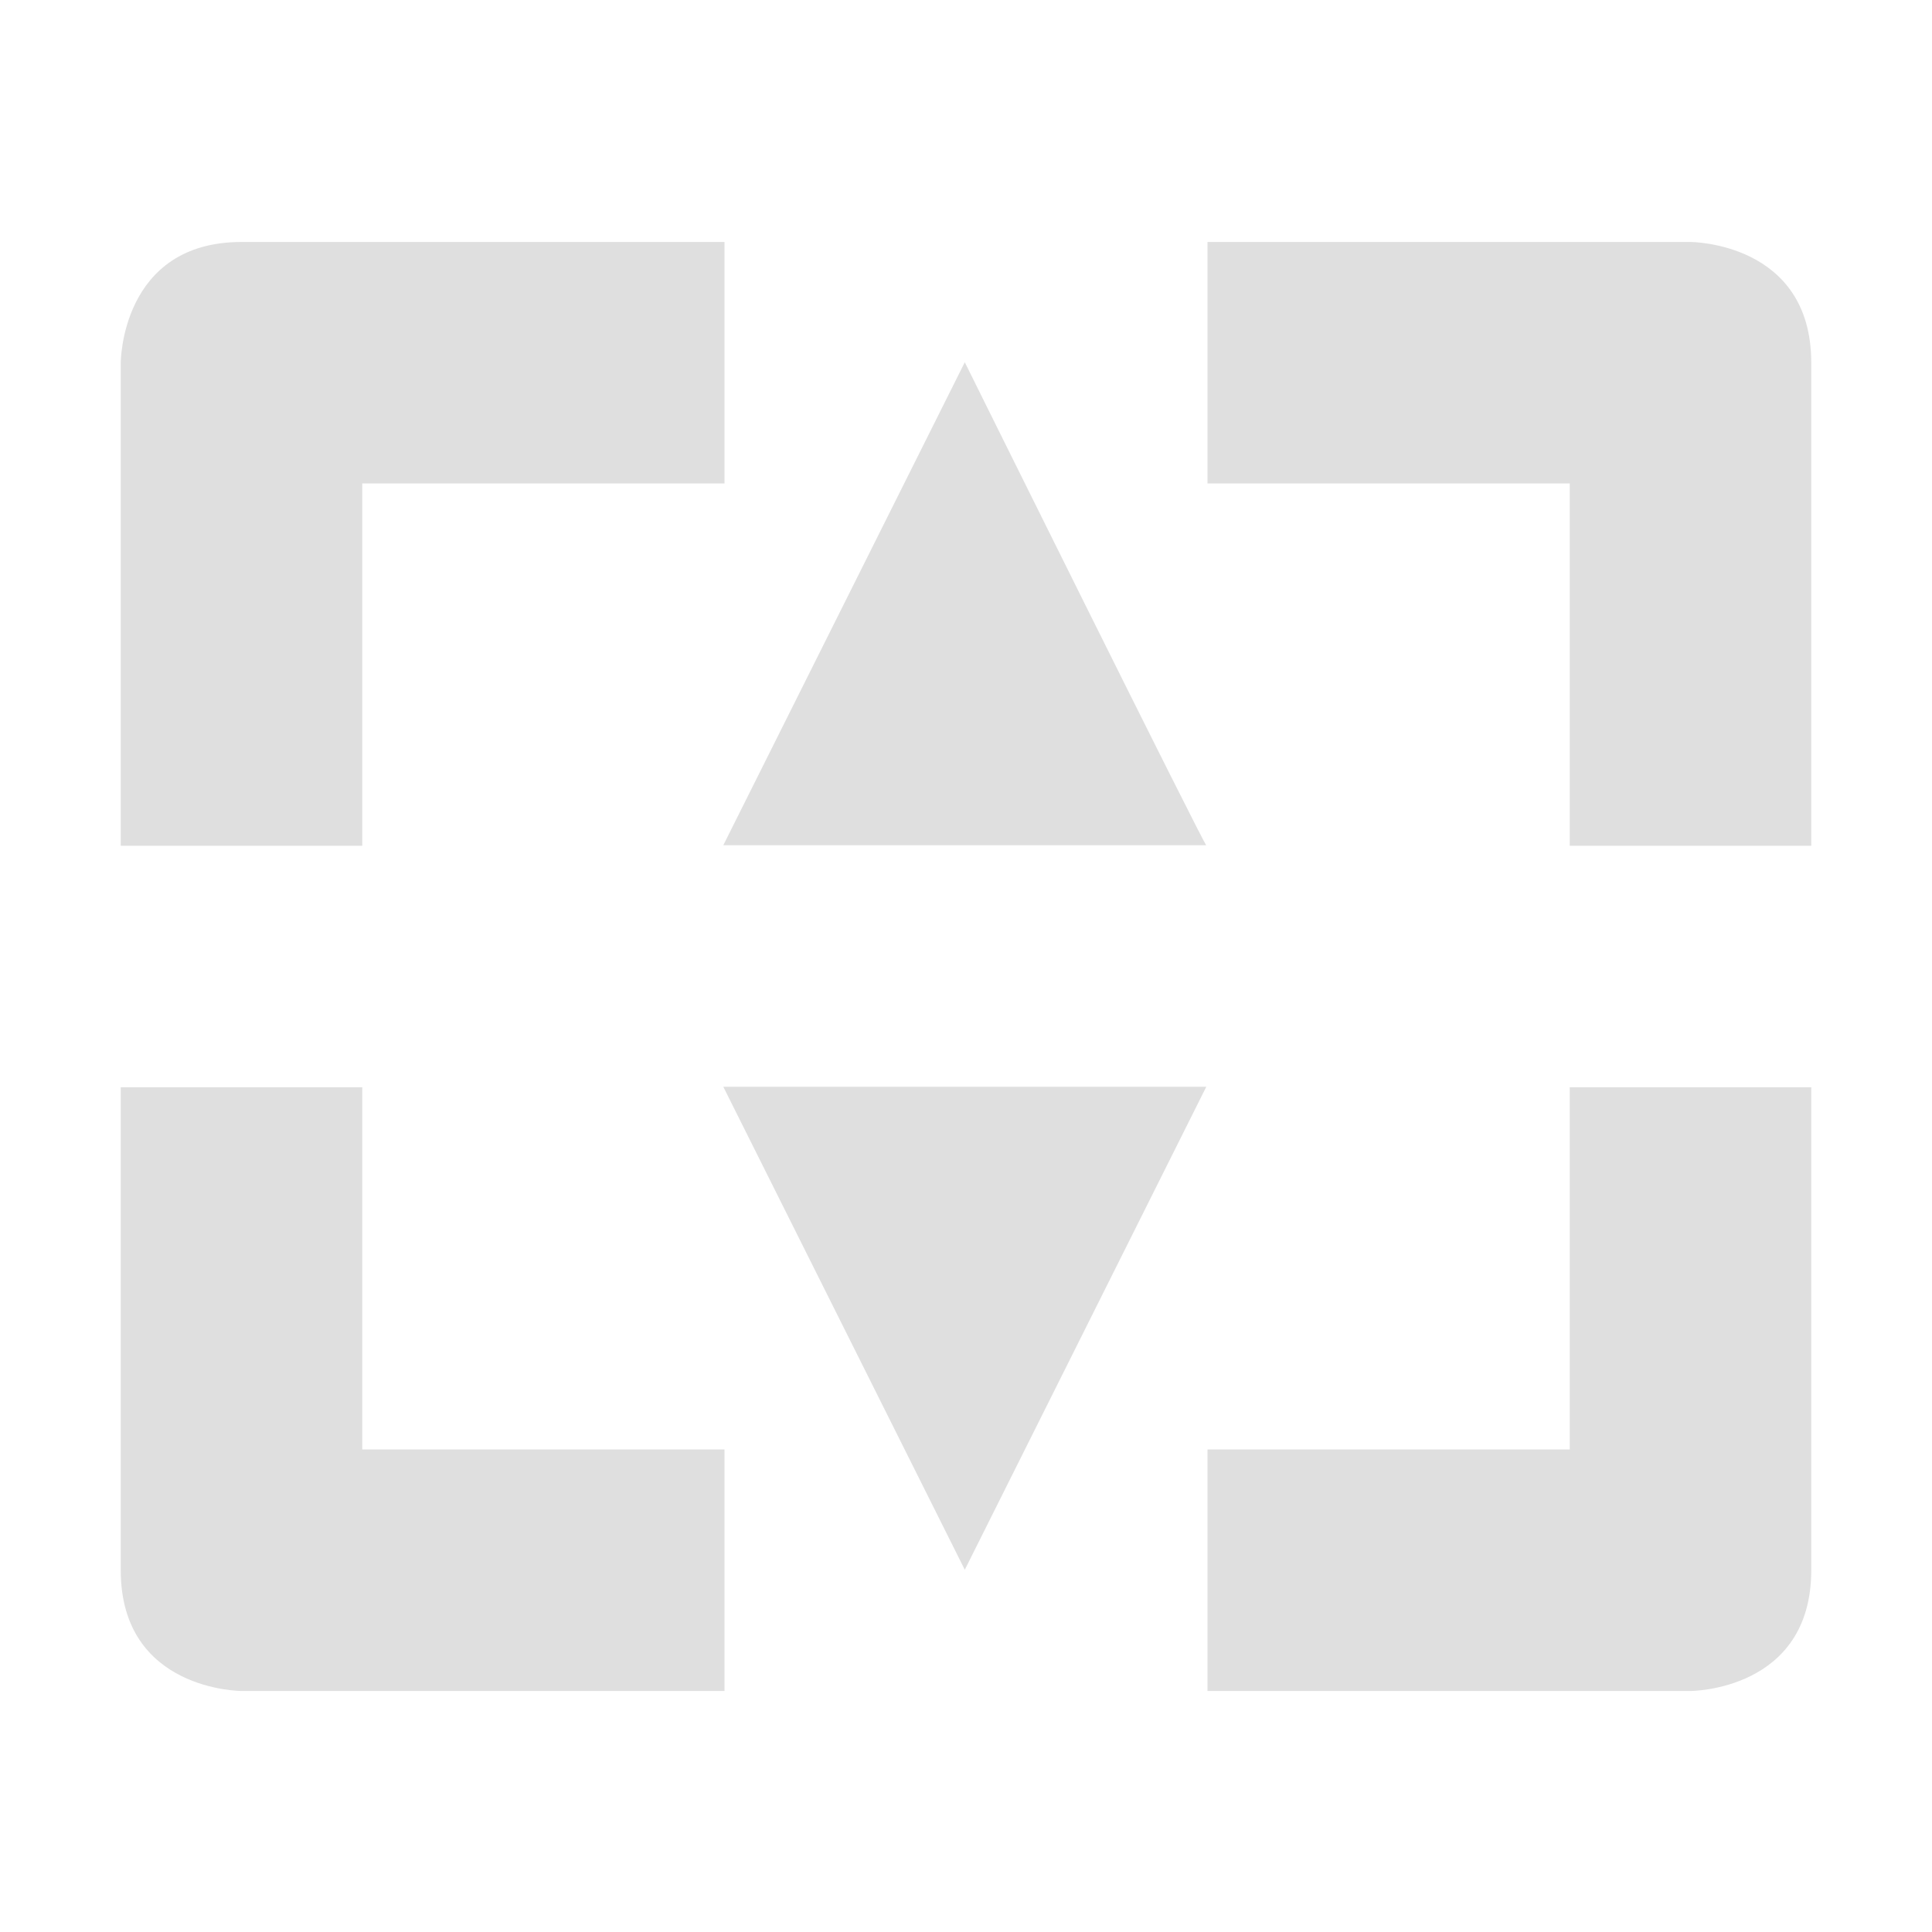
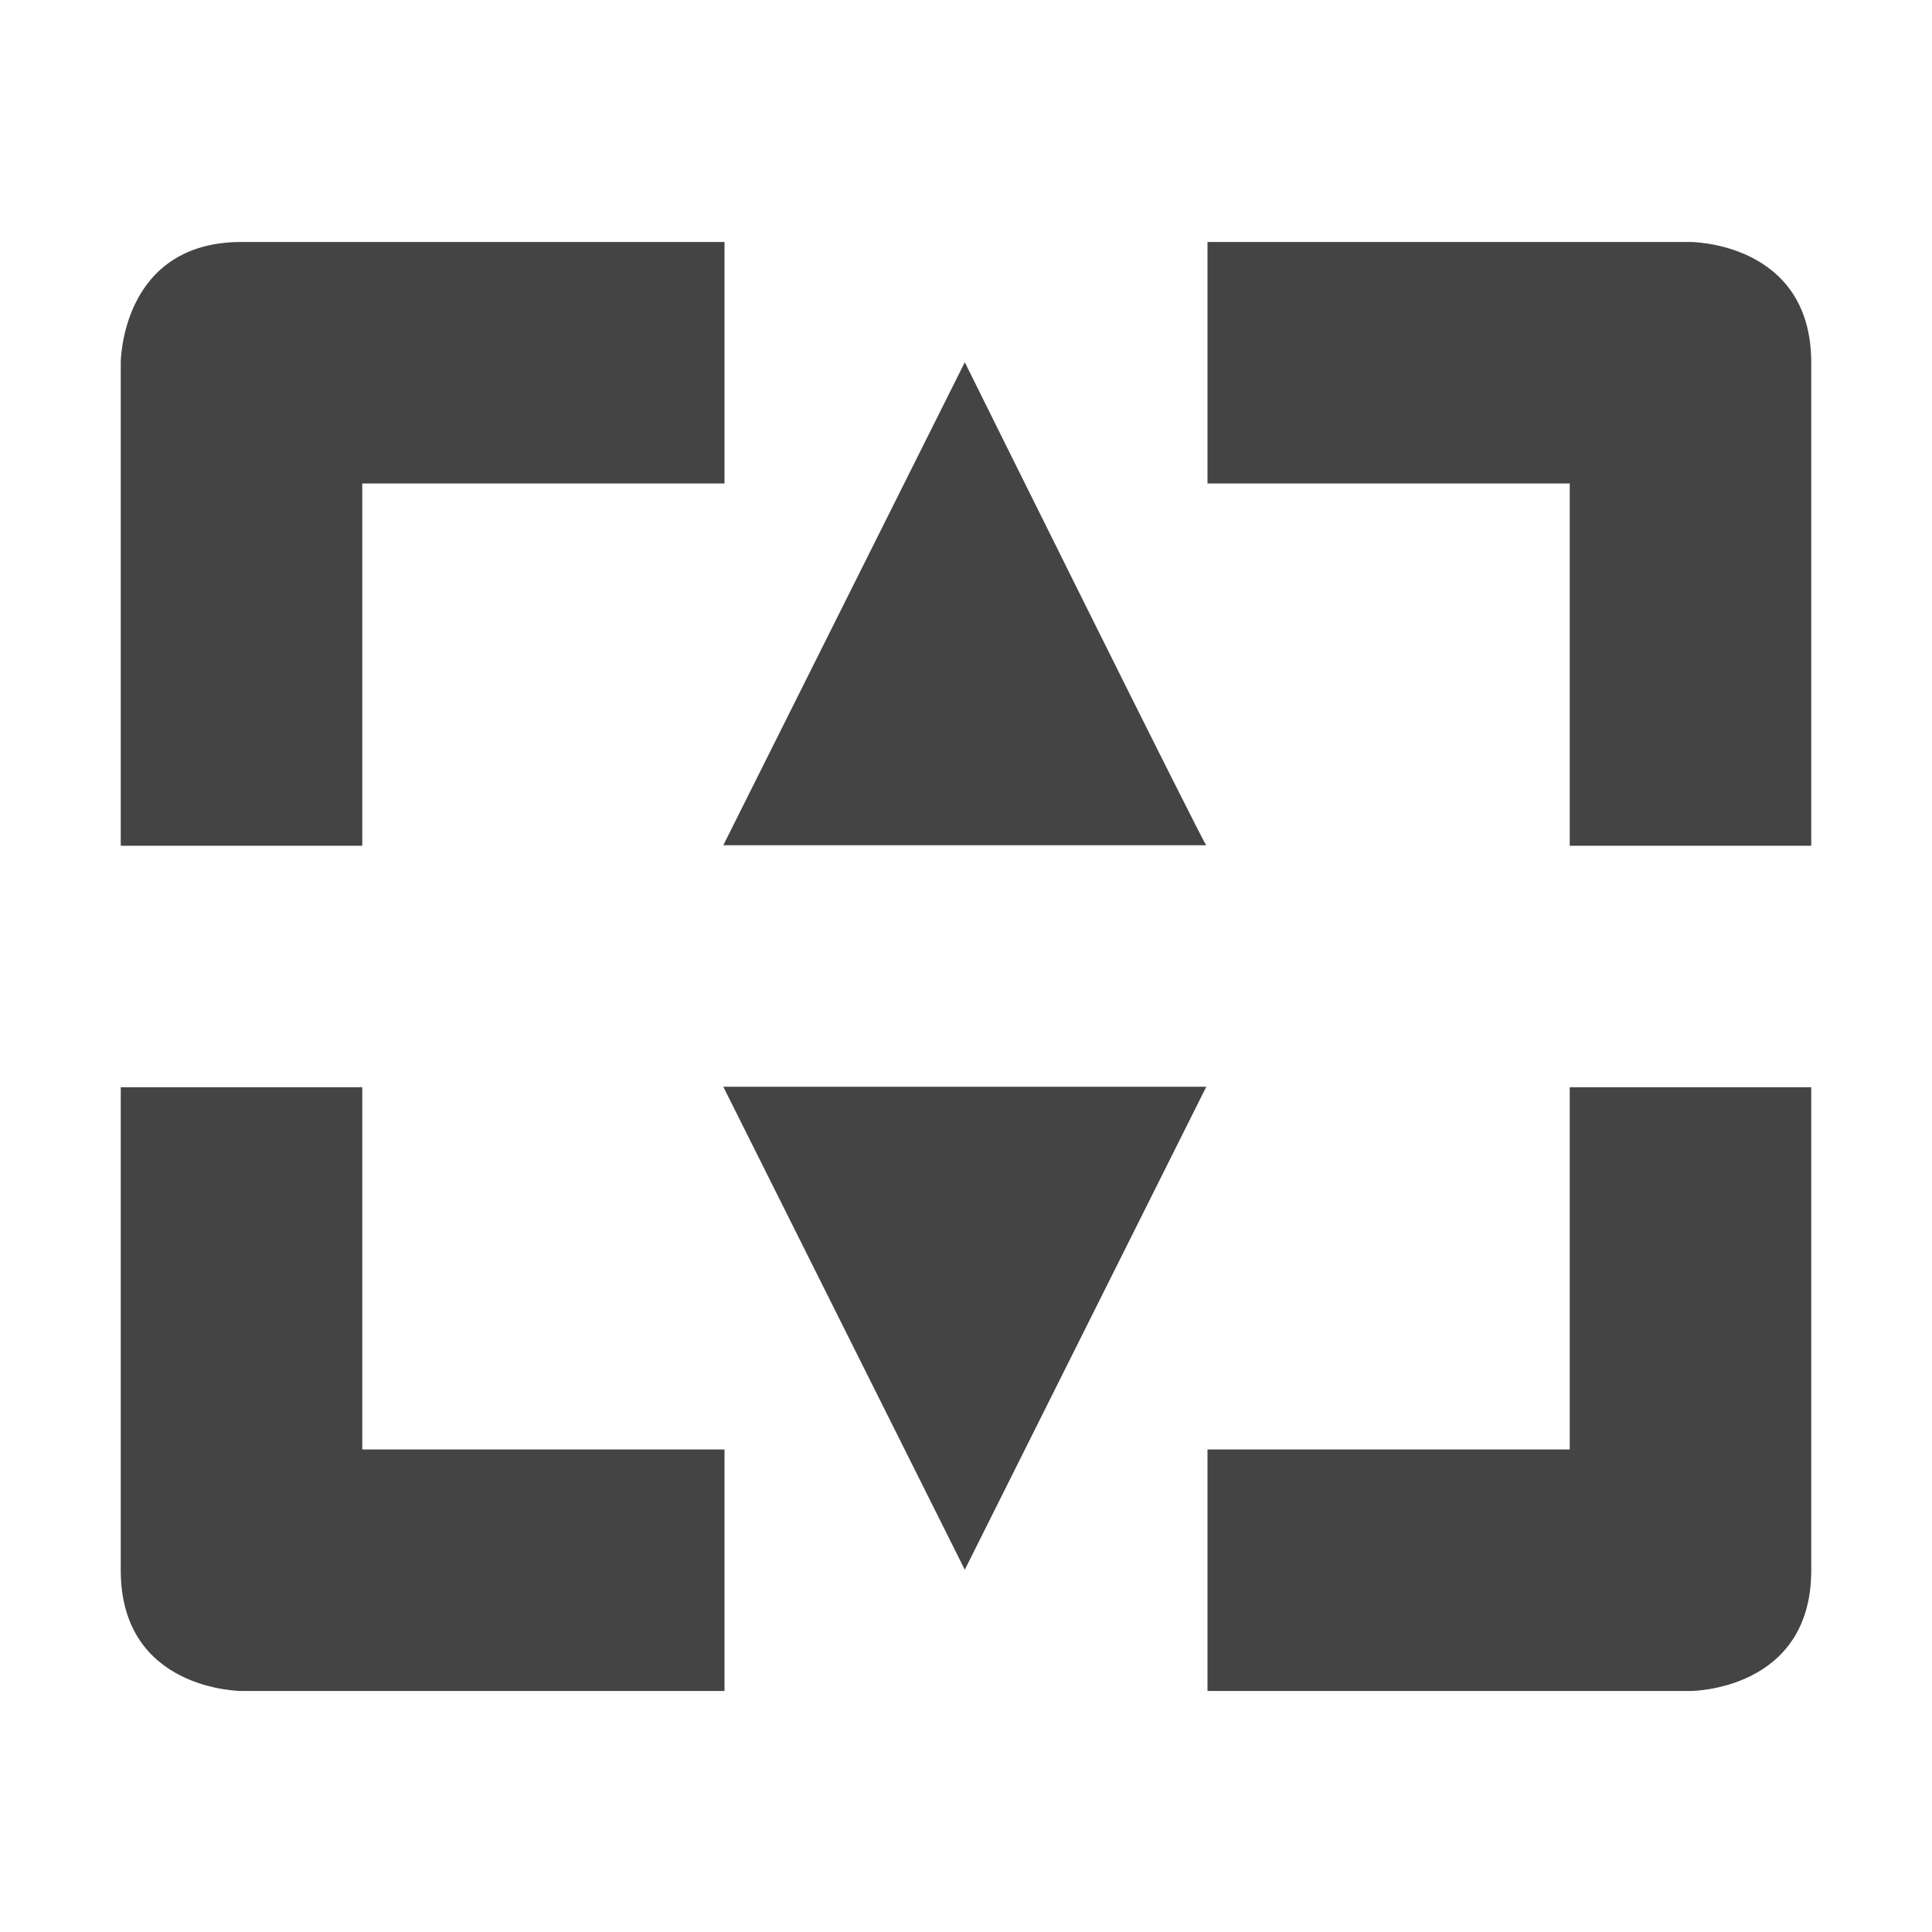
<svg xmlns="http://www.w3.org/2000/svg" width="16" height="16" viewBox="0 0 16 16">
  <defs>
    <style id="current-color-scheme" type="text/css">
-    .ColorScheme-Text { color:#dfdfdf; } .ColorScheme-Highlight { color:#5294e2; }
+    .ColorScheme-Text { color:#444444; } .ColorScheme-Highlight { color:#5294e2; }
  </style>
  </defs>
  <path style="fill:currentColor" class="ColorScheme-Text" d="M 2 2.004 C 1 2.004 1 3.004 1 3.004 L 1 7.004 L 3 7.004 L 3 4.004 L 6 4.004 L 6 2.004 L 2 2.004 z M 10 2.004 L 10 4.004 L 13 4.004 L 13 7.004 L 15 7.004 L 15 3.004 C 15 2.004 14 2.004 14 2.004 L 10 2.004 z M 7.99 3 L 5.99 7 L 9.99 7 C 9.99 7.036 7.99 3 7.99 3 z M 5.99 9 L 7.99 13 L 9.99 9 L 5.99 9 z M 1 9.004 L 1 13.004 C 1 14.004 2 14.004 2 14.004 L 6 14.004 L 6 12.004 L 3 12.004 L 3 9.004 L 1 9.004 z M 13 9.004 L 13 12.004 L 10 12.004 L 10 14.004 L 14 14.004 C 14 14.004 15 14.004 15 13.004 L 15 9.004 L 13 9.004 z" />
</svg>
